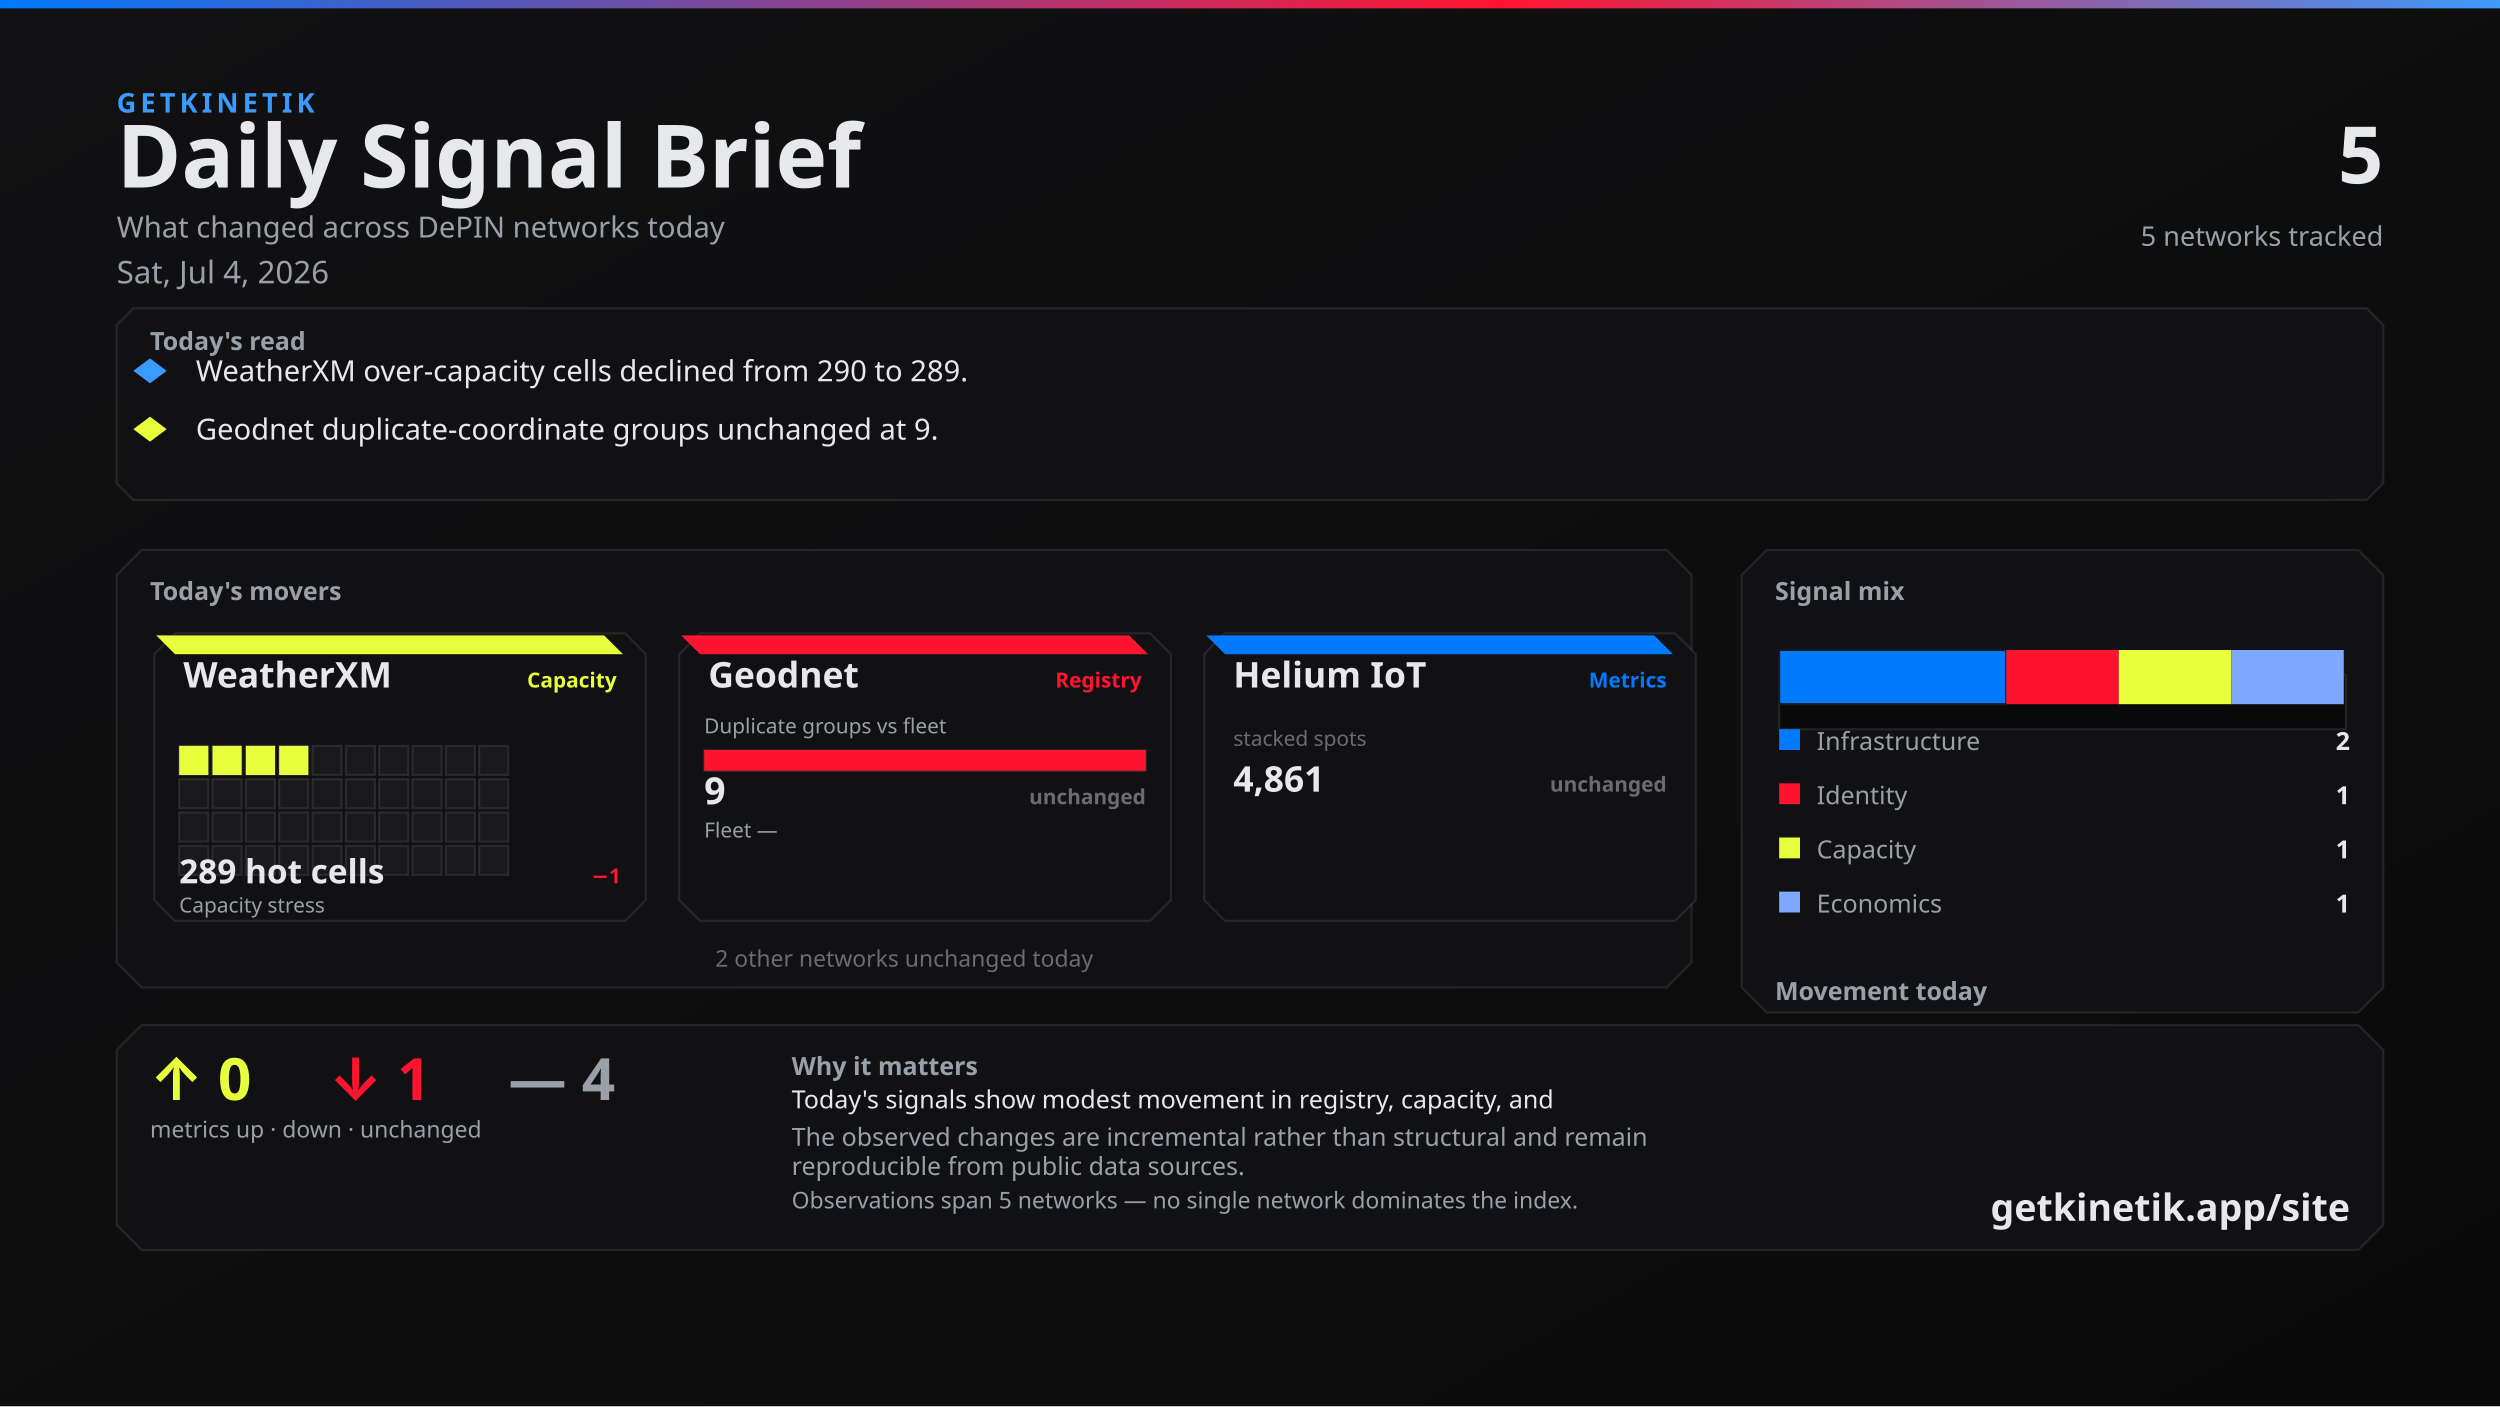
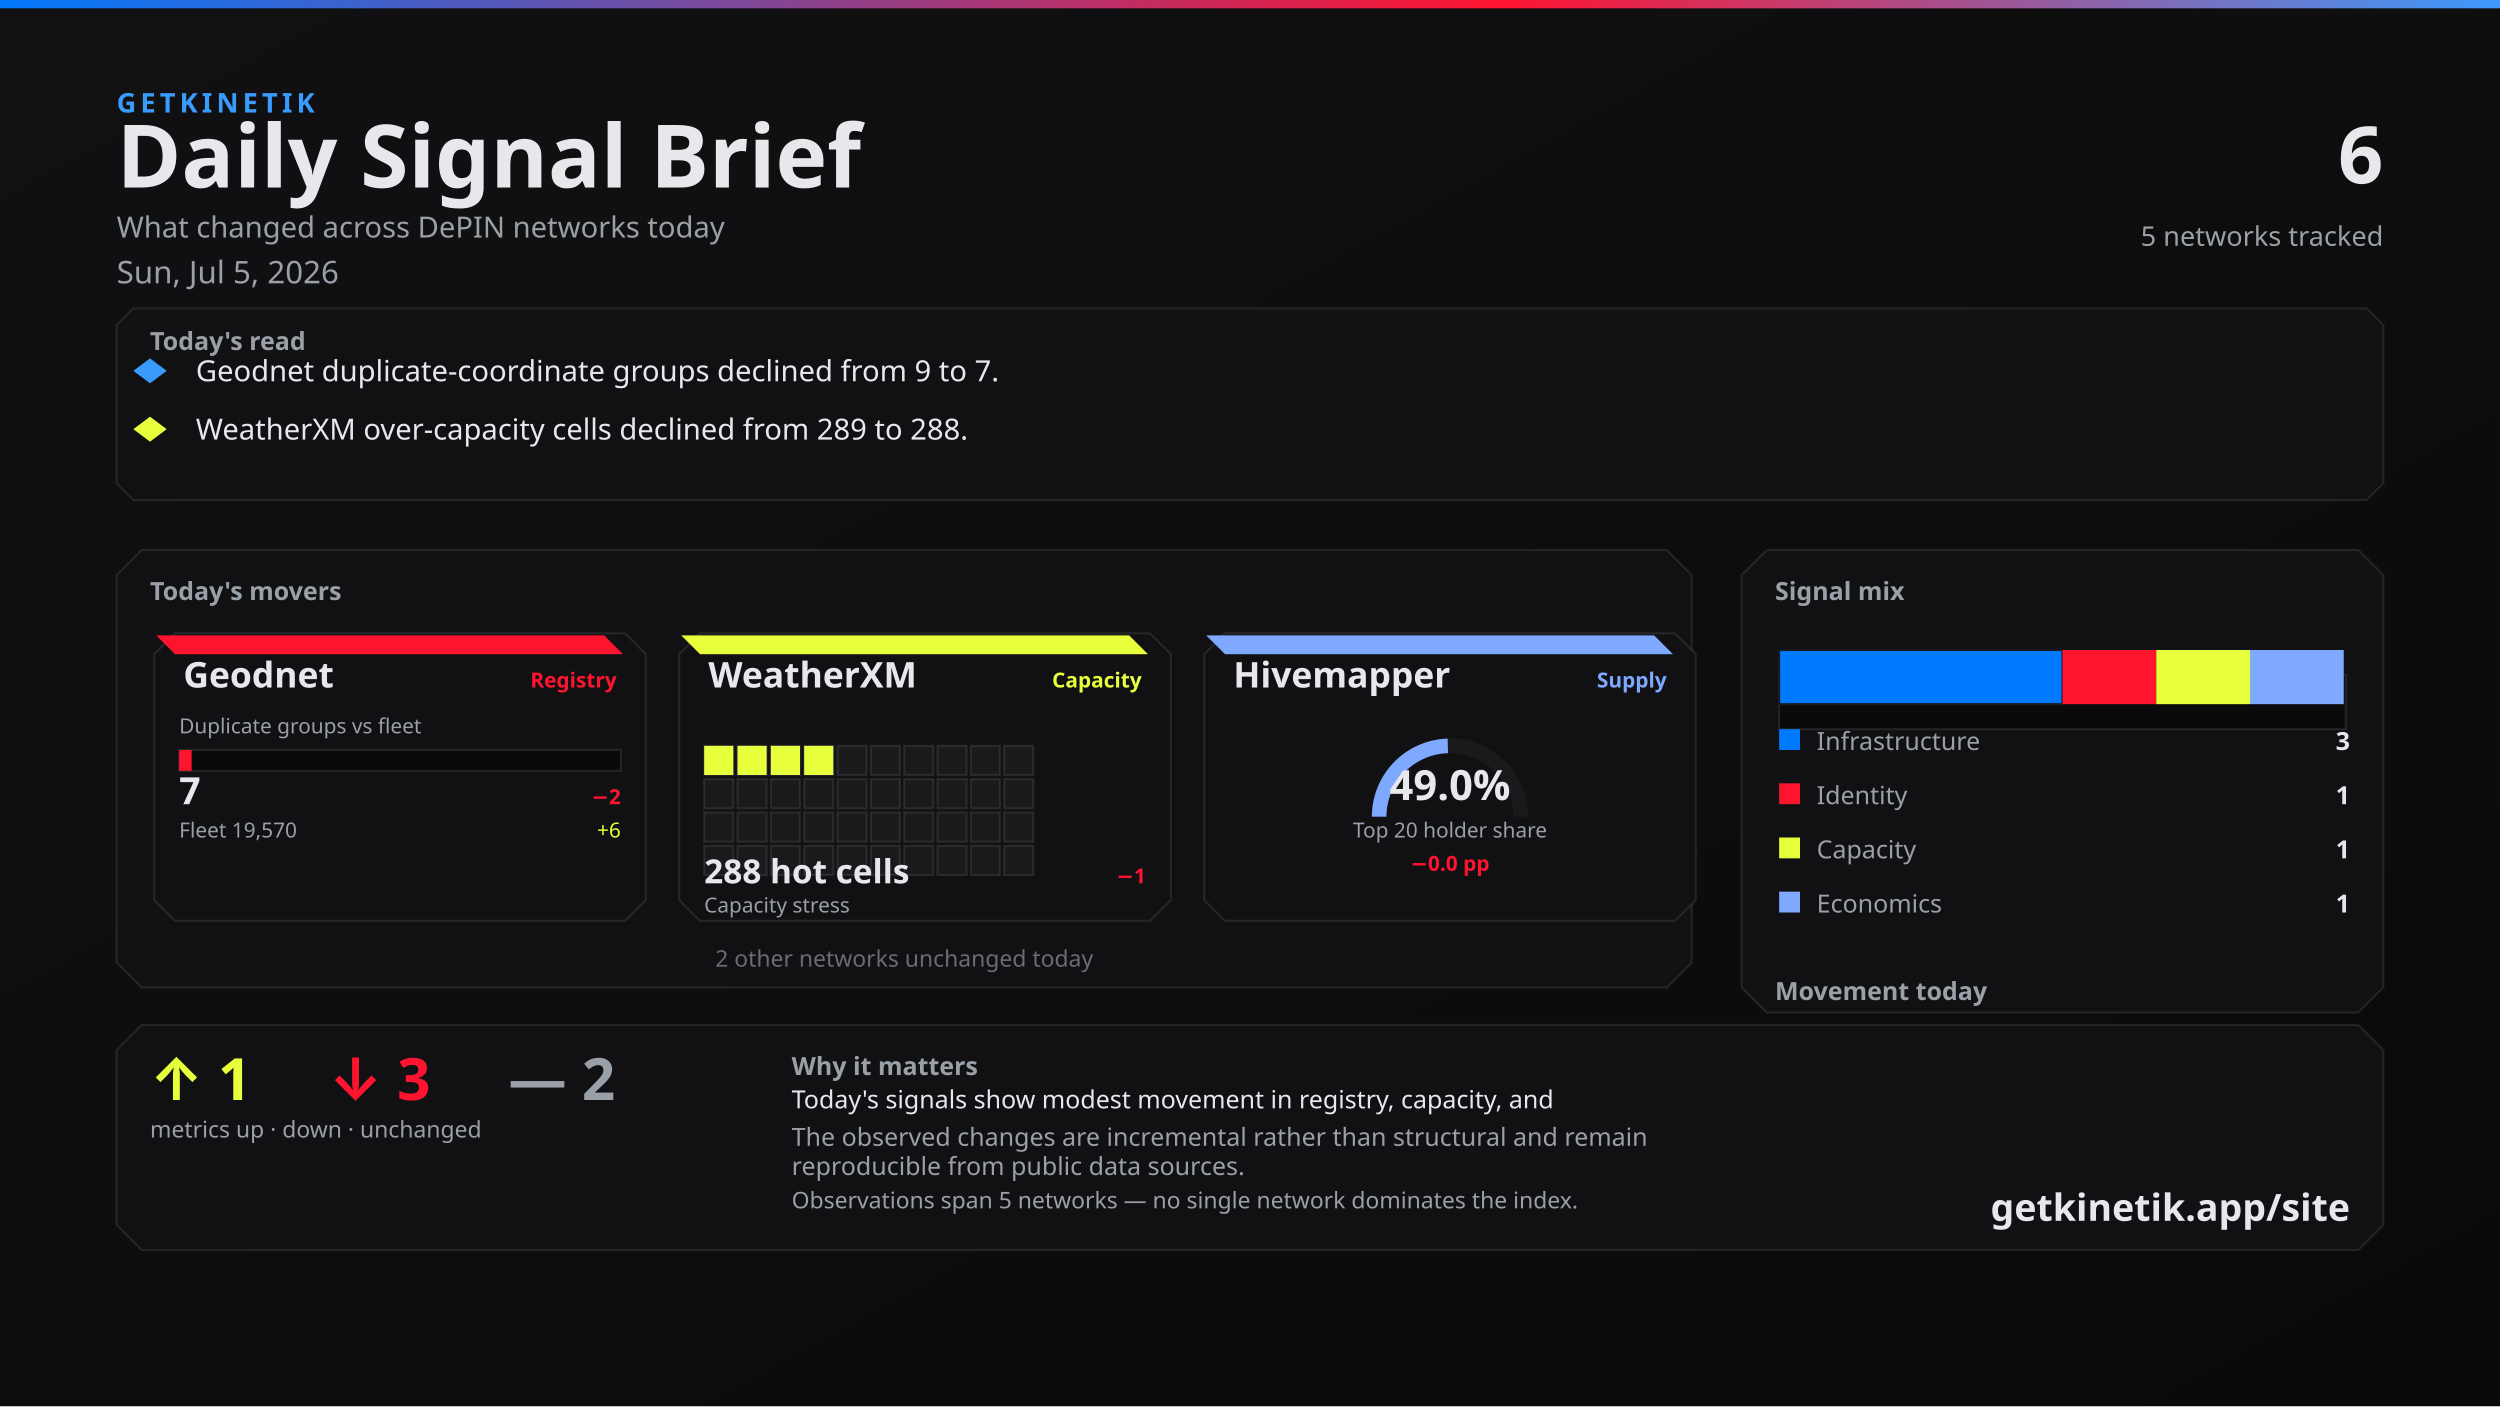
<svg xmlns="http://www.w3.org/2000/svg" width="1200" height="675" viewBox="0 0 1200 675">
  <defs>
    <linearGradient id="bg" x1="0" y1="0" x2="1" y2="1">
      <stop offset="0%" stop-color="#111113" />
      <stop offset="100%" stop-color="#0A0A0A" />
    </linearGradient>
    <linearGradient id="topline" x1="0" y1="0" x2="1" y2="0">
      <stop offset="0%" stop-color="#007BFF" />
      <stop offset="60%" stop-color="#FF1430" />
      <stop offset="100%" stop-color="#3A9BFF" />
    </linearGradient>
  </defs>
  <rect width="1200" height="675" fill="url(#bg)" />
  <rect x="0" y="0" width="1200" height="4" fill="url(#topline)" />
  <text x="56" y="54" fill="#3A9BFF" font-family="Segoe UI, system-ui, -apple-system, sans-serif" font-size="13" font-weight="700" letter-spacing="2">GETKINETIK</text>
  <text x="56" y="90" fill="#E6E8EC" font-family="Segoe UI, system-ui, -apple-system, sans-serif" font-size="42" font-weight="700">Daily Signal Brief</text>
  <text x="56" y="114" fill="#9AA0A8" font-family="Segoe UI, system-ui, -apple-system, sans-serif" font-size="14">What changed across DePIN networks today</text>
-   <text x="56" y="136" fill="#9AA0A8" font-family="Segoe UI, system-ui, -apple-system, sans-serif" font-size="15">Sat, Jul 4, 2026</text>
-   <text x="1144" y="88" fill="#E6E8EC" font-family="Segoe UI, system-ui, -apple-system, sans-serif" font-size="38" font-weight="700" text-anchor="end">5</text>
+   <text x="56" y="136" fill="#9AA0A8" font-family="Segoe UI, system-ui, -apple-system, sans-serif" font-size="15">Sun, Jul 5, 2026</text>
+   <text x="1144" y="88" fill="#E6E8EC" font-family="Segoe UI, system-ui, -apple-system, sans-serif" font-size="38" font-weight="700" text-anchor="end">6</text>
  <text x="1144" y="118" fill="#9AA0A8" font-family="Segoe UI, system-ui, -apple-system, sans-serif" font-size="13" text-anchor="end">5 networks tracked</text>
  <path d="M 64 148 L 1136 148 L 1144 156 L 1144 232 L 1136 240 L 64 240 L 56 232 L 56 156 Z" fill="#111113" stroke="rgba(230, 232, 236, 0.10)" />
  <text x="72" y="168" fill="#9AA0A8" font-family="Segoe UI, system-ui, -apple-system, sans-serif" font-size="12" font-weight="700">Today's read</text>
  <polygon points="72,172 80,178 72,184 64,178" fill="#3A9BFF" />
-   <text x="94" y="183" fill="#E6E8EC" font-family="Segoe UI, system-ui, -apple-system, sans-serif" font-size="14">WeatherXM over-capacity cells declined from 290 to 289.</text>
+   <text x="94" y="183" fill="#E6E8EC" font-family="Segoe UI, system-ui, -apple-system, sans-serif" font-size="14">Geodnet duplicate-coordinate groups declined from 9 to 7.</text>
  <polygon points="72,200 80,206 72,212 64,206" fill="#E8FF3B" />
-   <text x="94" y="211" fill="#E6E8EC" font-family="Segoe UI, system-ui, -apple-system, sans-serif" font-size="14">Geodnet duplicate-coordinate groups unchanged at 9.</text>
+   <text x="94" y="211" fill="#E6E8EC" font-family="Segoe UI, system-ui, -apple-system, sans-serif" font-size="14">WeatherXM over-capacity cells declined from 289 to 288.</text>
  <path d="M 68 264 L 800 264 L 812 276 L 812 462 L 800 474 L 68 474 L 56 462 L 56 276 Z" fill="#111113" stroke="rgba(230, 232, 236, 0.10)" />
  <text x="72" y="288" fill="#9AA0A8" font-family="Segoe UI, system-ui, -apple-system, sans-serif" font-size="12" font-weight="700">Today's movers</text>
  <path d="M 84 304 L 300 304 L 310 314 L 310 432 L 300 442 L 84 442 L 74 432 L 74 314 Z" fill="#111113" stroke="rgba(230, 232, 236, 0.10)" />
-   <path d="M 75 305 L 290 305 L 299 314 L 84 314 Z" fill="#E8FF3B" />
-   <text x="88" y="330" fill="#E6E8EC" font-family="Segoe UI, system-ui, -apple-system, sans-serif" font-size="17" font-weight="700">WeatherXM</text>
-   <text x="296" y="330" fill="#E8FF3B" font-family="Segoe UI, system-ui, -apple-system, sans-serif" font-size="10" font-weight="600" text-anchor="end">Capacity</text>
-   <rect x="86" y="358" width="14" height="14" fill="#E8FF3B" stroke="rgba(230, 232, 236, 0.10)" />
-   <rect x="102" y="358" width="14" height="14" fill="#E8FF3B" stroke="rgba(230, 232, 236, 0.10)" />
-   <rect x="118" y="358" width="14" height="14" fill="#E8FF3B" stroke="rgba(230, 232, 236, 0.10)" />
-   <rect x="134" y="358" width="14" height="14" fill="#E8FF3B" stroke="rgba(230, 232, 236, 0.10)" />
-   <rect x="150" y="358" width="14" height="14" fill="#1A1A1D" stroke="rgba(230, 232, 236, 0.10)" />
-   <rect x="166" y="358" width="14" height="14" fill="#1A1A1D" stroke="rgba(230, 232, 236, 0.10)" />
-   <rect x="182" y="358" width="14" height="14" fill="#1A1A1D" stroke="rgba(230, 232, 236, 0.10)" />
-   <rect x="198" y="358" width="14" height="14" fill="#1A1A1D" stroke="rgba(230, 232, 236, 0.10)" />
-   <rect x="214" y="358" width="14" height="14" fill="#1A1A1D" stroke="rgba(230, 232, 236, 0.10)" />
-   <rect x="230" y="358" width="14" height="14" fill="#1A1A1D" stroke="rgba(230, 232, 236, 0.10)" />
-   <rect x="86" y="374" width="14" height="14" fill="#1A1A1D" stroke="rgba(230, 232, 236, 0.10)" />
-   <rect x="102" y="374" width="14" height="14" fill="#1A1A1D" stroke="rgba(230, 232, 236, 0.10)" />
-   <rect x="118" y="374" width="14" height="14" fill="#1A1A1D" stroke="rgba(230, 232, 236, 0.10)" />
-   <rect x="134" y="374" width="14" height="14" fill="#1A1A1D" stroke="rgba(230, 232, 236, 0.10)" />
-   <rect x="150" y="374" width="14" height="14" fill="#1A1A1D" stroke="rgba(230, 232, 236, 0.10)" />
-   <rect x="166" y="374" width="14" height="14" fill="#1A1A1D" stroke="rgba(230, 232, 236, 0.10)" />
-   <rect x="182" y="374" width="14" height="14" fill="#1A1A1D" stroke="rgba(230, 232, 236, 0.10)" />
-   <rect x="198" y="374" width="14" height="14" fill="#1A1A1D" stroke="rgba(230, 232, 236, 0.10)" />
-   <rect x="214" y="374" width="14" height="14" fill="#1A1A1D" stroke="rgba(230, 232, 236, 0.10)" />
-   <rect x="230" y="374" width="14" height="14" fill="#1A1A1D" stroke="rgba(230, 232, 236, 0.10)" />
-   <rect x="86" y="390" width="14" height="14" fill="#1A1A1D" stroke="rgba(230, 232, 236, 0.10)" />
-   <rect x="102" y="390" width="14" height="14" fill="#1A1A1D" stroke="rgba(230, 232, 236, 0.10)" />
-   <rect x="118" y="390" width="14" height="14" fill="#1A1A1D" stroke="rgba(230, 232, 236, 0.10)" />
-   <rect x="134" y="390" width="14" height="14" fill="#1A1A1D" stroke="rgba(230, 232, 236, 0.10)" />
-   <rect x="150" y="390" width="14" height="14" fill="#1A1A1D" stroke="rgba(230, 232, 236, 0.10)" />
-   <rect x="166" y="390" width="14" height="14" fill="#1A1A1D" stroke="rgba(230, 232, 236, 0.10)" />
-   <rect x="182" y="390" width="14" height="14" fill="#1A1A1D" stroke="rgba(230, 232, 236, 0.10)" />
-   <rect x="198" y="390" width="14" height="14" fill="#1A1A1D" stroke="rgba(230, 232, 236, 0.10)" />
-   <rect x="214" y="390" width="14" height="14" fill="#1A1A1D" stroke="rgba(230, 232, 236, 0.10)" />
-   <rect x="230" y="390" width="14" height="14" fill="#1A1A1D" stroke="rgba(230, 232, 236, 0.10)" />
-   <rect x="86" y="406" width="14" height="14" fill="#1A1A1D" stroke="rgba(230, 232, 236, 0.10)" />
-   <rect x="102" y="406" width="14" height="14" fill="#1A1A1D" stroke="rgba(230, 232, 236, 0.10)" />
-   <rect x="118" y="406" width="14" height="14" fill="#1A1A1D" stroke="rgba(230, 232, 236, 0.10)" />
-   <rect x="134" y="406" width="14" height="14" fill="#1A1A1D" stroke="rgba(230, 232, 236, 0.10)" />
-   <rect x="150" y="406" width="14" height="14" fill="#1A1A1D" stroke="rgba(230, 232, 236, 0.10)" />
-   <rect x="166" y="406" width="14" height="14" fill="#1A1A1D" stroke="rgba(230, 232, 236, 0.10)" />
-   <rect x="182" y="406" width="14" height="14" fill="#1A1A1D" stroke="rgba(230, 232, 236, 0.10)" />
-   <rect x="198" y="406" width="14" height="14" fill="#1A1A1D" stroke="rgba(230, 232, 236, 0.10)" />
-   <rect x="214" y="406" width="14" height="14" fill="#1A1A1D" stroke="rgba(230, 232, 236, 0.10)" />
-   <rect x="230" y="406" width="14" height="14" fill="#1A1A1D" stroke="rgba(230, 232, 236, 0.10)" />
-   <text x="86" y="424" fill="#E6E8EC" font-family="system-ui,sans-serif" font-size="16" font-weight="700">289 hot cells</text>
-   <text x="298" y="424" fill="#FF1430" font-family="system-ui,sans-serif" font-size="10" font-weight="700" text-anchor="end">−1</text>
-   <text x="86" y="438" fill="#9AA0A8" font-family="Segoe UI, system-ui, -apple-system, sans-serif" font-size="10">Capacity stress</text>
+   <path d="M 75 305 L 290 305 L 299 314 L 84 314 Z" fill="#FF1430" />
+   <text x="88" y="330" fill="#E6E8EC" font-family="Segoe UI, system-ui, -apple-system, sans-serif" font-size="17" font-weight="700">Geodnet</text>
+   <text x="296" y="330" fill="#FF1430" font-family="Segoe UI, system-ui, -apple-system, sans-serif" font-size="10" font-weight="600" text-anchor="end">Registry</text>
+   <text x="86" y="352" fill="#9AA0A8" font-family="Segoe UI, system-ui, -apple-system, sans-serif" font-size="10">Duplicate groups vs fleet</text>
+   <rect x="86" y="360" width="212" height="10" fill="#0A0A0A" stroke="rgba(230, 232, 236, 0.10)" />
+   <rect x="86" y="360" width="6" height="10" fill="#FF1430" />
+   <text x="86" y="386" fill="#E6E8EC" font-family="system-ui,sans-serif" font-size="18" font-weight="700">7</text>
+   <text x="298" y="386" fill="#FF1430" font-family="system-ui,sans-serif" font-size="10" font-weight="700" text-anchor="end">−2</text>
+   <text x="86" y="402" fill="#9AA0A8" font-family="Segoe UI, system-ui, -apple-system, sans-serif" font-size="10">Fleet 19,570</text>
+   <text x="298" y="402" fill="#E8FF3B" font-family="system-ui,sans-serif" font-size="10" text-anchor="end">+6</text>
  <path d="M 336 304 L 552 304 L 562 314 L 562 432 L 552 442 L 336 442 L 326 432 L 326 314 Z" fill="#111113" stroke="rgba(230, 232, 236, 0.10)" />
-   <path d="M 327 305 L 542 305 L 551 314 L 336 314 Z" fill="#FF1430" />
-   <text x="340" y="330" fill="#E6E8EC" font-family="Segoe UI, system-ui, -apple-system, sans-serif" font-size="17" font-weight="700">Geodnet</text>
-   <text x="548" y="330" fill="#FF1430" font-family="Segoe UI, system-ui, -apple-system, sans-serif" font-size="10" font-weight="600" text-anchor="end">Registry</text>
-   <text x="338" y="352" fill="#9AA0A8" font-family="Segoe UI, system-ui, -apple-system, sans-serif" font-size="10">Duplicate groups vs fleet</text>
-   <rect x="338" y="360" width="212" height="10" fill="#0A0A0A" stroke="rgba(230, 232, 236, 0.10)" />
-   <rect x="338" y="360" width="212" height="10" fill="#FF1430" />
-   <text x="338" y="386" fill="#E6E8EC" font-family="system-ui,sans-serif" font-size="18" font-weight="700">9</text>
-   <text x="550" y="386" fill="#6A6C72" font-family="system-ui,sans-serif" font-size="10" font-weight="700" text-anchor="end">unchanged</text>
-   <text x="338" y="402" fill="#9AA0A8" font-family="Segoe UI, system-ui, -apple-system, sans-serif" font-size="10">Fleet —</text>
-   <text x="550" y="402" fill="#6A6C72" font-family="system-ui,sans-serif" font-size="10" text-anchor="end" />
+   <path d="M 327 305 L 542 305 L 551 314 L 336 314 Z" fill="#E8FF3B" />
+   <text x="340" y="330" fill="#E6E8EC" font-family="Segoe UI, system-ui, -apple-system, sans-serif" font-size="17" font-weight="700">WeatherXM</text>
+   <text x="548" y="330" fill="#E8FF3B" font-family="Segoe UI, system-ui, -apple-system, sans-serif" font-size="10" font-weight="600" text-anchor="end">Capacity</text>
+   <rect x="338" y="358" width="14" height="14" fill="#E8FF3B" stroke="rgba(230, 232, 236, 0.10)" />
+   <rect x="354" y="358" width="14" height="14" fill="#E8FF3B" stroke="rgba(230, 232, 236, 0.10)" />
+   <rect x="370" y="358" width="14" height="14" fill="#E8FF3B" stroke="rgba(230, 232, 236, 0.10)" />
+   <rect x="386" y="358" width="14" height="14" fill="#E8FF3B" stroke="rgba(230, 232, 236, 0.10)" />
+   <rect x="402" y="358" width="14" height="14" fill="#1A1A1D" stroke="rgba(230, 232, 236, 0.10)" />
+   <rect x="418" y="358" width="14" height="14" fill="#1A1A1D" stroke="rgba(230, 232, 236, 0.10)" />
+   <rect x="434" y="358" width="14" height="14" fill="#1A1A1D" stroke="rgba(230, 232, 236, 0.10)" />
+   <rect x="450" y="358" width="14" height="14" fill="#1A1A1D" stroke="rgba(230, 232, 236, 0.10)" />
+   <rect x="466" y="358" width="14" height="14" fill="#1A1A1D" stroke="rgba(230, 232, 236, 0.10)" />
+   <rect x="482" y="358" width="14" height="14" fill="#1A1A1D" stroke="rgba(230, 232, 236, 0.10)" />
+   <rect x="338" y="374" width="14" height="14" fill="#1A1A1D" stroke="rgba(230, 232, 236, 0.10)" />
+   <rect x="354" y="374" width="14" height="14" fill="#1A1A1D" stroke="rgba(230, 232, 236, 0.10)" />
+   <rect x="370" y="374" width="14" height="14" fill="#1A1A1D" stroke="rgba(230, 232, 236, 0.10)" />
+   <rect x="386" y="374" width="14" height="14" fill="#1A1A1D" stroke="rgba(230, 232, 236, 0.10)" />
+   <rect x="402" y="374" width="14" height="14" fill="#1A1A1D" stroke="rgba(230, 232, 236, 0.10)" />
+   <rect x="418" y="374" width="14" height="14" fill="#1A1A1D" stroke="rgba(230, 232, 236, 0.10)" />
+   <rect x="434" y="374" width="14" height="14" fill="#1A1A1D" stroke="rgba(230, 232, 236, 0.10)" />
+   <rect x="450" y="374" width="14" height="14" fill="#1A1A1D" stroke="rgba(230, 232, 236, 0.10)" />
+   <rect x="466" y="374" width="14" height="14" fill="#1A1A1D" stroke="rgba(230, 232, 236, 0.10)" />
+   <rect x="482" y="374" width="14" height="14" fill="#1A1A1D" stroke="rgba(230, 232, 236, 0.10)" />
+   <rect x="338" y="390" width="14" height="14" fill="#1A1A1D" stroke="rgba(230, 232, 236, 0.10)" />
+   <rect x="354" y="390" width="14" height="14" fill="#1A1A1D" stroke="rgba(230, 232, 236, 0.10)" />
+   <rect x="370" y="390" width="14" height="14" fill="#1A1A1D" stroke="rgba(230, 232, 236, 0.10)" />
+   <rect x="386" y="390" width="14" height="14" fill="#1A1A1D" stroke="rgba(230, 232, 236, 0.10)" />
+   <rect x="402" y="390" width="14" height="14" fill="#1A1A1D" stroke="rgba(230, 232, 236, 0.10)" />
+   <rect x="418" y="390" width="14" height="14" fill="#1A1A1D" stroke="rgba(230, 232, 236, 0.10)" />
+   <rect x="434" y="390" width="14" height="14" fill="#1A1A1D" stroke="rgba(230, 232, 236, 0.10)" />
+   <rect x="450" y="390" width="14" height="14" fill="#1A1A1D" stroke="rgba(230, 232, 236, 0.10)" />
+   <rect x="466" y="390" width="14" height="14" fill="#1A1A1D" stroke="rgba(230, 232, 236, 0.10)" />
+   <rect x="482" y="390" width="14" height="14" fill="#1A1A1D" stroke="rgba(230, 232, 236, 0.10)" />
+   <rect x="338" y="406" width="14" height="14" fill="#1A1A1D" stroke="rgba(230, 232, 236, 0.10)" />
+   <rect x="354" y="406" width="14" height="14" fill="#1A1A1D" stroke="rgba(230, 232, 236, 0.10)" />
+   <rect x="370" y="406" width="14" height="14" fill="#1A1A1D" stroke="rgba(230, 232, 236, 0.10)" />
+   <rect x="386" y="406" width="14" height="14" fill="#1A1A1D" stroke="rgba(230, 232, 236, 0.10)" />
+   <rect x="402" y="406" width="14" height="14" fill="#1A1A1D" stroke="rgba(230, 232, 236, 0.10)" />
+   <rect x="418" y="406" width="14" height="14" fill="#1A1A1D" stroke="rgba(230, 232, 236, 0.10)" />
+   <rect x="434" y="406" width="14" height="14" fill="#1A1A1D" stroke="rgba(230, 232, 236, 0.10)" />
+   <rect x="450" y="406" width="14" height="14" fill="#1A1A1D" stroke="rgba(230, 232, 236, 0.10)" />
+   <rect x="466" y="406" width="14" height="14" fill="#1A1A1D" stroke="rgba(230, 232, 236, 0.10)" />
+   <rect x="482" y="406" width="14" height="14" fill="#1A1A1D" stroke="rgba(230, 232, 236, 0.10)" />
+   <text x="338" y="424" fill="#E6E8EC" font-family="system-ui,sans-serif" font-size="16" font-weight="700">288 hot cells</text>
+   <text x="550" y="424" fill="#FF1430" font-family="system-ui,sans-serif" font-size="10" font-weight="700" text-anchor="end">−1</text>
+   <text x="338" y="438" fill="#9AA0A8" font-family="Segoe UI, system-ui, -apple-system, sans-serif" font-size="10">Capacity stress</text>
  <path d="M 588 304 L 804 304 L 814 314 L 814 432 L 804 442 L 588 442 L 578 432 L 578 314 Z" fill="#111113" stroke="rgba(230, 232, 236, 0.10)" />
-   <path d="M 579 305 L 794 305 L 803 314 L 588 314 Z" fill="#007BFF" />
-   <text x="592" y="330" fill="#E6E8EC" font-family="Segoe UI, system-ui, -apple-system, sans-serif" font-size="17" font-weight="700">Helium IoT</text>
-   <text x="800" y="330" fill="#007BFF" font-family="Segoe UI, system-ui, -apple-system, sans-serif" font-size="10" font-weight="600" text-anchor="end">Metrics</text>
-   <text x="592" y="358" fill="#6A6C72" font-family="system-ui,sans-serif" font-size="10">stacked spots</text>
-   <text x="592" y="380" fill="#E6E8EC" font-family="system-ui,sans-serif" font-size="17" font-weight="700">4,861</text>
-   <text x="800" y="380" fill="#6A6C72" font-family="system-ui,sans-serif" font-size="10" font-weight="700" text-anchor="end">unchanged</text>
+   <path d="M 579 305 L 794 305 L 803 314 L 588 314 Z" fill="#7FA8FF" />
+   <text x="592" y="330" fill="#E6E8EC" font-family="Segoe UI, system-ui, -apple-system, sans-serif" font-size="17" font-weight="700">Hivemapper</text>
+   <text x="800" y="330" fill="#7FA8FF" font-family="Segoe UI, system-ui, -apple-system, sans-serif" font-size="10" font-weight="600" text-anchor="end">Supply</text>
+   <path d="M 662 392 A 34 34 0 0 1 730 392" fill="none" stroke="#1A1A1D" stroke-width="7" />
+   <path d="M 662 392 A 34 34 0 0 1 694.966 358.016" fill="none" stroke="#7FA8FF" stroke-width="7" />
+   <text x="696" y="384" fill="#E6E8EC" font-family="system-ui,sans-serif" font-size="20" font-weight="700" text-anchor="middle">49.0%</text>
+   <text x="696" y="402" fill="#9AA0A8" font-family="Segoe UI, system-ui, -apple-system, sans-serif" font-size="10" text-anchor="middle">Top 20 holder share</text>
+   <text x="696" y="418" fill="#FF1430" font-family="system-ui,sans-serif" font-size="10" font-weight="700" text-anchor="middle">−0.0 pp</text>
  <text x="434" y="464" fill="#6A6C72" font-family="Segoe UI, system-ui, -apple-system, sans-serif" font-size="11" text-anchor="middle">2 other networks unchanged today</text>
  <path d="M 848 264 L 1132 264 L 1144 276 L 1144 474 L 1132 486 L 848 486 L 836 474 L 836 276 Z" fill="#111113" stroke="rgba(230, 232, 236, 0.10)" />
  <text x="852" y="288" fill="#9AA0A8" font-family="Segoe UI, system-ui, -apple-system, sans-serif" font-size="12" font-weight="700">Signal mix</text>
  <rect x="854" y="324" width="272" height="26" fill="#0A0A0A" stroke="rgba(230, 232, 236, 0.10)" />
-   <rect x="854" y="312" width="109" height="26" fill="#007BFF" stroke="#1A1A1D" />
-   <rect x="963" y="312" width="54" height="26" fill="#FF1430" />
-   <rect x="1017" y="312" width="54" height="26" fill="#E8FF3B" />
-   <rect x="1071" y="312" width="54" height="26" fill="#7FA8FF" />
+   <rect x="854" y="312" width="136" height="26" fill="#007BFF" stroke="#1A1A1D" />
+   <rect x="990" y="312" width="45" height="26" fill="#FF1430" />
+   <rect x="1035" y="312" width="45" height="26" fill="#E8FF3B" />
+   <rect x="1080" y="312" width="45" height="26" fill="#7FA8FF" />
  <rect x="854" y="350" width="10" height="10" fill="#007BFF" />
  <text x="872" y="360" fill="#9AA0A8" font-family="Segoe UI, system-ui, -apple-system, sans-serif" font-size="12">Infrastructure</text>
-   <text x="1128" y="360" fill="#E6E8EC" font-family="system-ui,sans-serif" font-size="12" font-weight="700" text-anchor="end">2</text>
+   <text x="1128" y="360" fill="#E6E8EC" font-family="system-ui,sans-serif" font-size="12" font-weight="700" text-anchor="end">3</text>
  <rect x="854" y="376" width="10" height="10" fill="#FF1430" />
  <text x="872" y="386" fill="#9AA0A8" font-family="Segoe UI, system-ui, -apple-system, sans-serif" font-size="12">Identity</text>
  <text x="1128" y="386" fill="#E6E8EC" font-family="system-ui,sans-serif" font-size="12" font-weight="700" text-anchor="end">1</text>
  <rect x="854" y="402" width="10" height="10" fill="#E8FF3B" />
  <text x="872" y="412" fill="#9AA0A8" font-family="Segoe UI, system-ui, -apple-system, sans-serif" font-size="12">Capacity</text>
  <text x="1128" y="412" fill="#E6E8EC" font-family="system-ui,sans-serif" font-size="12" font-weight="700" text-anchor="end">1</text>
  <rect x="854" y="428" width="10" height="10" fill="#7FA8FF" />
  <text x="872" y="438" fill="#9AA0A8" font-family="Segoe UI, system-ui, -apple-system, sans-serif" font-size="12">Economics</text>
  <text x="1128" y="438" fill="#E6E8EC" font-family="system-ui,sans-serif" font-size="12" font-weight="700" text-anchor="end">1</text>
  <text x="852" y="480" fill="#9AA0A8" font-family="Segoe UI, system-ui, -apple-system, sans-serif" font-size="12" font-weight="700">Movement today</text>
  <rect x="854" y="498" width="82" height="22" fill="#0A0A0A" stroke="rgba(230, 232, 236, 0.10)" />
  <rect x="857" y="512" width="76" height="8" fill="#E8FF3B" />
  <text x="895" y="534" fill="#6A6C72" font-family="system-ui,sans-serif" font-size="10" text-anchor="middle">up</text>
-   <text x="895" y="508" fill="#E8FF3B" font-family="system-ui,sans-serif" font-size="12" font-weight="700" text-anchor="middle">0</text>
+   <text x="895" y="508" fill="#E8FF3B" font-family="system-ui,sans-serif" font-size="12" font-weight="700" text-anchor="middle">1</text>
  <rect x="944" y="498" width="82" height="22" fill="#0A0A0A" stroke="rgba(230, 232, 236, 0.10)" />
-   <rect x="947" y="512" width="76" height="8" fill="#FF1430" />
+   <rect x="947" y="510" width="76" height="10" fill="#FF1430" />
  <text x="985" y="534" fill="#6A6C72" font-family="system-ui,sans-serif" font-size="10" text-anchor="middle">down</text>
-   <text x="985" y="508" fill="#FF1430" font-family="system-ui,sans-serif" font-size="12" font-weight="700" text-anchor="middle">1</text>
+   <text x="985" y="506" fill="#FF1430" font-family="system-ui,sans-serif" font-size="12" font-weight="700" text-anchor="middle">3</text>
  <rect x="1034" y="498" width="82" height="22" fill="#0A0A0A" stroke="rgba(230, 232, 236, 0.10)" />
-   <rect x="1037" y="510" width="76" height="10" fill="#6A6C72" />
+   <rect x="1037" y="512" width="76" height="8" fill="#6A6C72" />
  <text x="1075" y="534" fill="#6A6C72" font-family="system-ui,sans-serif" font-size="10" text-anchor="middle">flat</text>
-   <text x="1075" y="506" fill="#6A6C72" font-family="system-ui,sans-serif" font-size="12" font-weight="700" text-anchor="middle">4</text>
+   <text x="1075" y="508" fill="#6A6C72" font-family="system-ui,sans-serif" font-size="12" font-weight="700" text-anchor="middle">2</text>
  <path d="M 68 492 L 1132 492 L 1144 504 L 1144 588 L 1132 600 L 68 600 L 56 588 L 56 504 Z" fill="#111113" stroke="rgba(230, 232, 236, 0.10)" />
-   <text x="72" y="528" fill="#E8FF3B" font-family="Segoe UI, system-ui, -apple-system, sans-serif" font-size="28" font-weight="700">↑ 0</text>
-   <text x="158" y="528" fill="#FF1430" font-family="Segoe UI, system-ui, -apple-system, sans-serif" font-size="28" font-weight="700">↓ 1</text>
-   <text x="244" y="528" fill="#9AA0A8" font-family="Segoe UI, system-ui, -apple-system, sans-serif" font-size="28" font-weight="700">— 4</text>
+   <text x="72" y="528" fill="#E8FF3B" font-family="Segoe UI, system-ui, -apple-system, sans-serif" font-size="28" font-weight="700">↑ 1</text>
+   <text x="158" y="528" fill="#FF1430" font-family="Segoe UI, system-ui, -apple-system, sans-serif" font-size="28" font-weight="700">↓ 3</text>
+   <text x="244" y="528" fill="#9AA0A8" font-family="Segoe UI, system-ui, -apple-system, sans-serif" font-size="28" font-weight="700">— 2</text>
  <text x="72" y="546" fill="#9AA0A8" font-family="Segoe UI, system-ui, -apple-system, sans-serif" font-size="11">metrics up · down · unchanged</text>
  <text x="380" y="516" fill="#9AA0A8" font-family="Segoe UI, system-ui, -apple-system, sans-serif" font-size="12" font-weight="600">Why it matters</text>
  <text x="380" y="532" fill="#E6E8EC" font-family="Segoe UI, system-ui, -apple-system, sans-serif" font-size="12">Today's signals show modest movement in registry, capacity, and</text>
  <text x="380" y="550" fill="#9AA0A8" font-family="Segoe UI, system-ui, -apple-system, sans-serif" font-size="12">The observed changes are incremental rather than structural and remain</text>
  <text x="380" y="564" fill="#9AA0A8" font-family="Segoe UI, system-ui, -apple-system, sans-serif" font-size="12">reproducible from public data sources.</text>
  <text x="380" y="580" fill="#9AA0A8" font-family="Segoe UI, system-ui, -apple-system, sans-serif" font-size="11">Observations span 5 networks — no single network dominates the index.</text>
  <text x="1128" y="586" fill="#E6E8EC" font-family="Segoe UI, system-ui, -apple-system, sans-serif" font-size="18" font-weight="700" text-anchor="end">getkinetik.app/site</text>
</svg>
